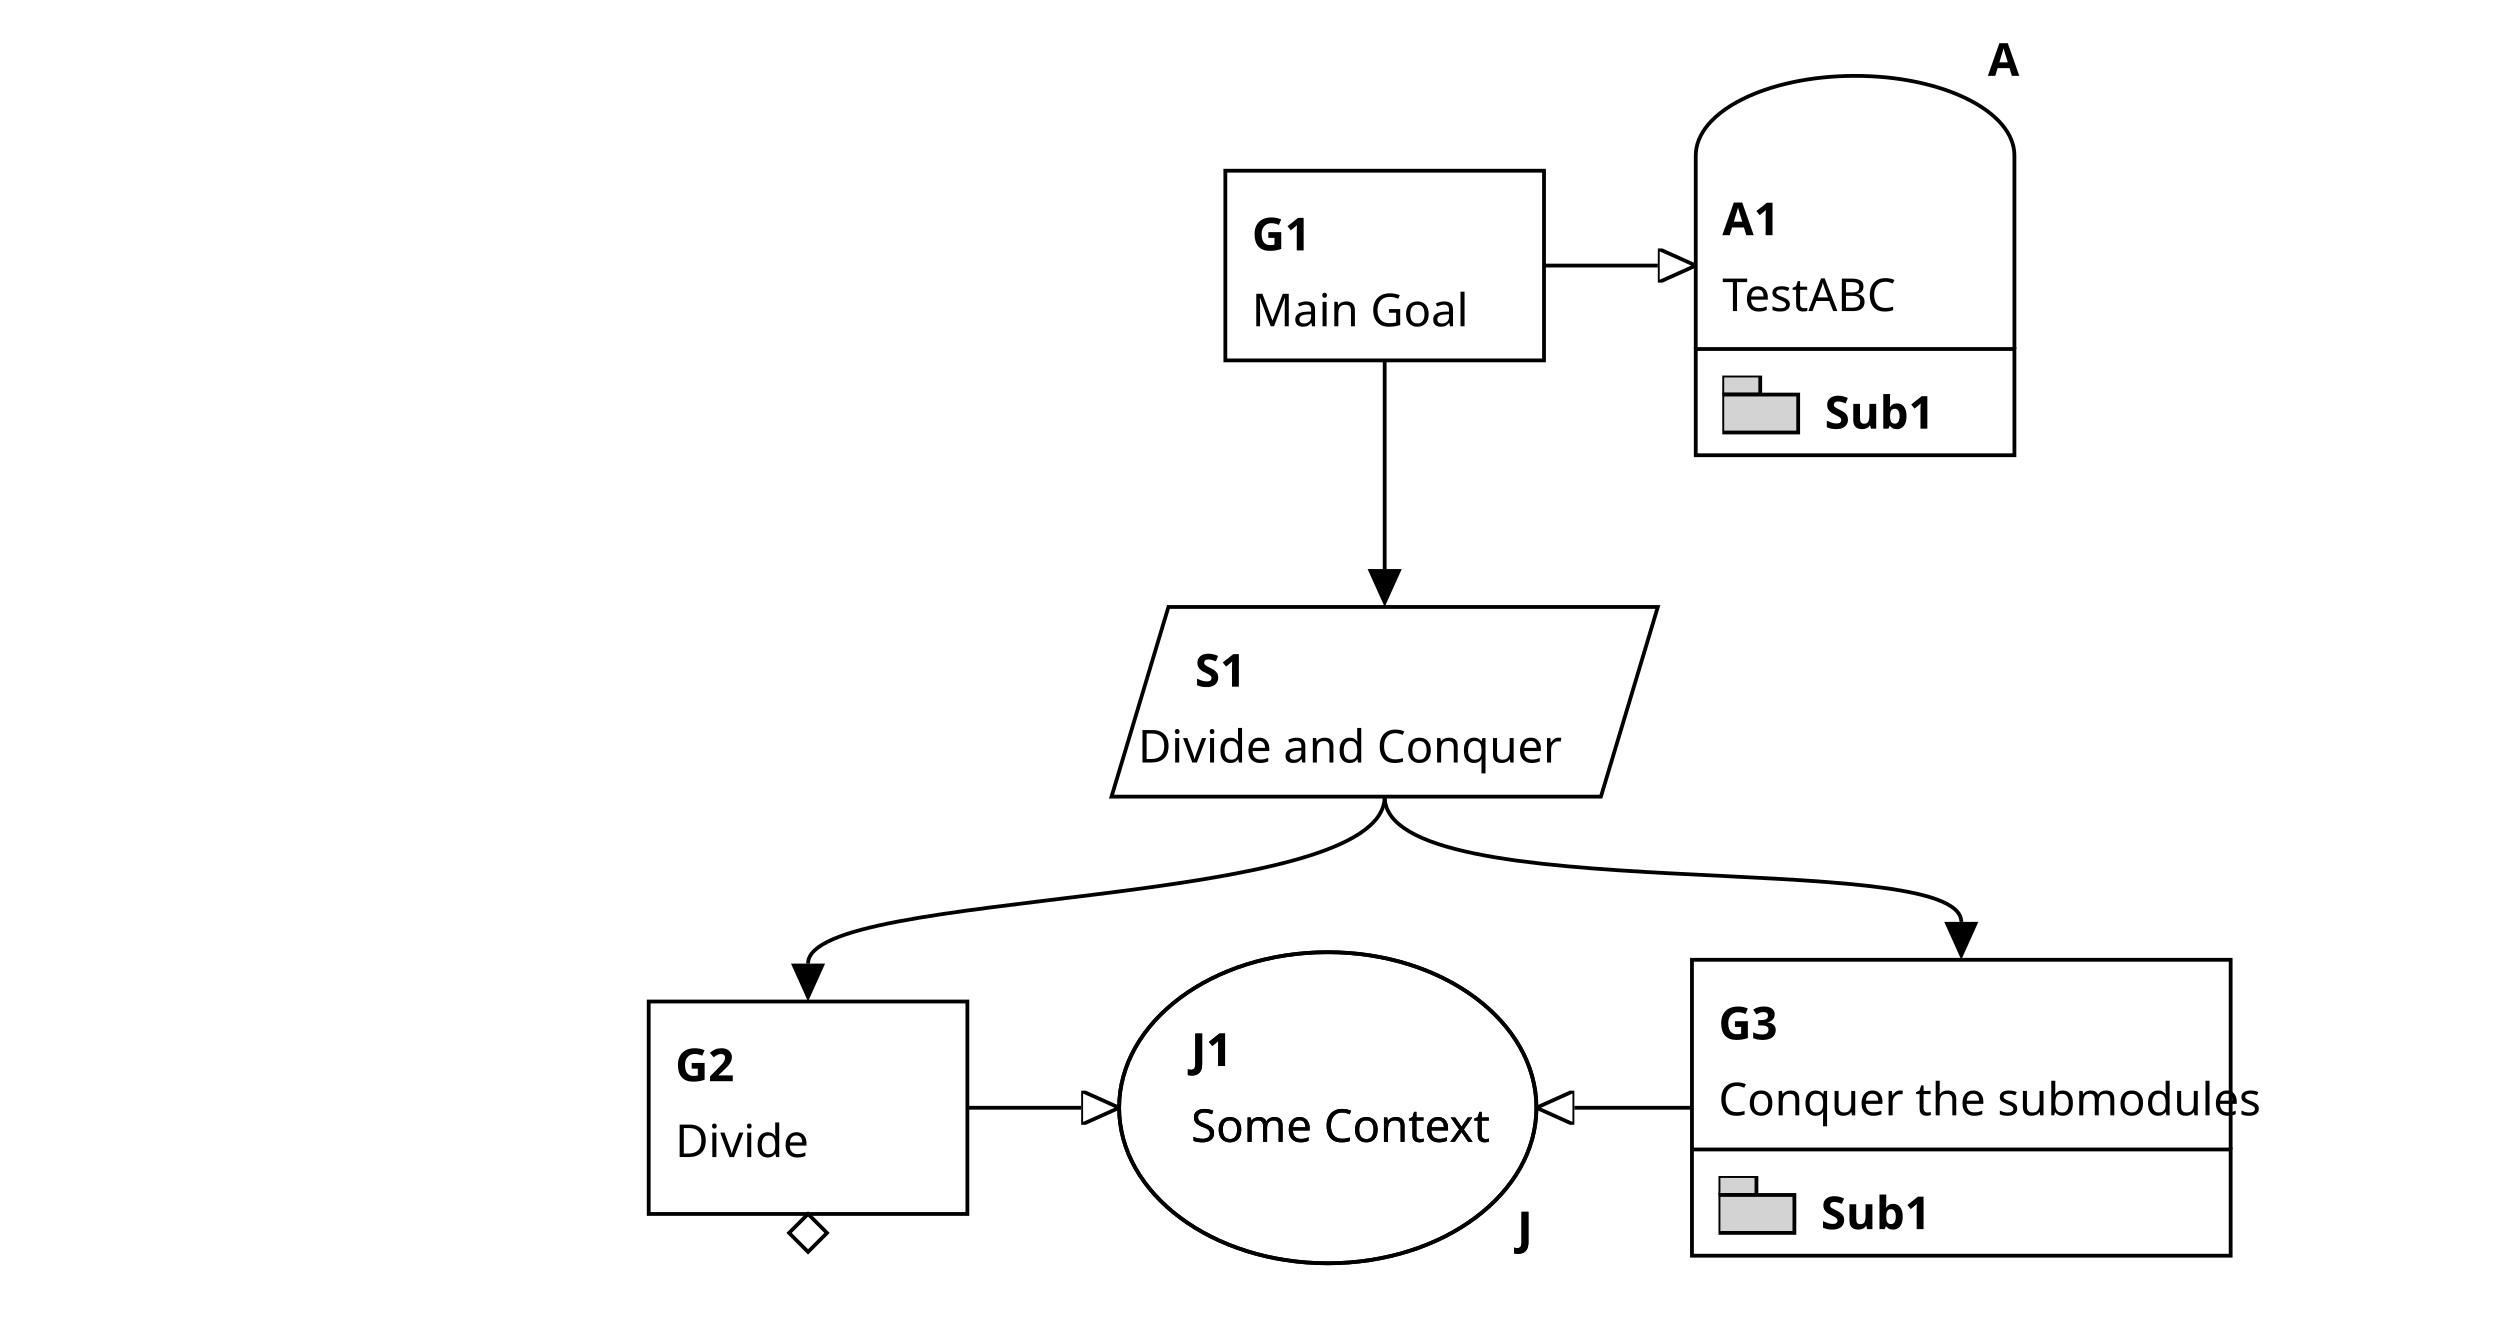
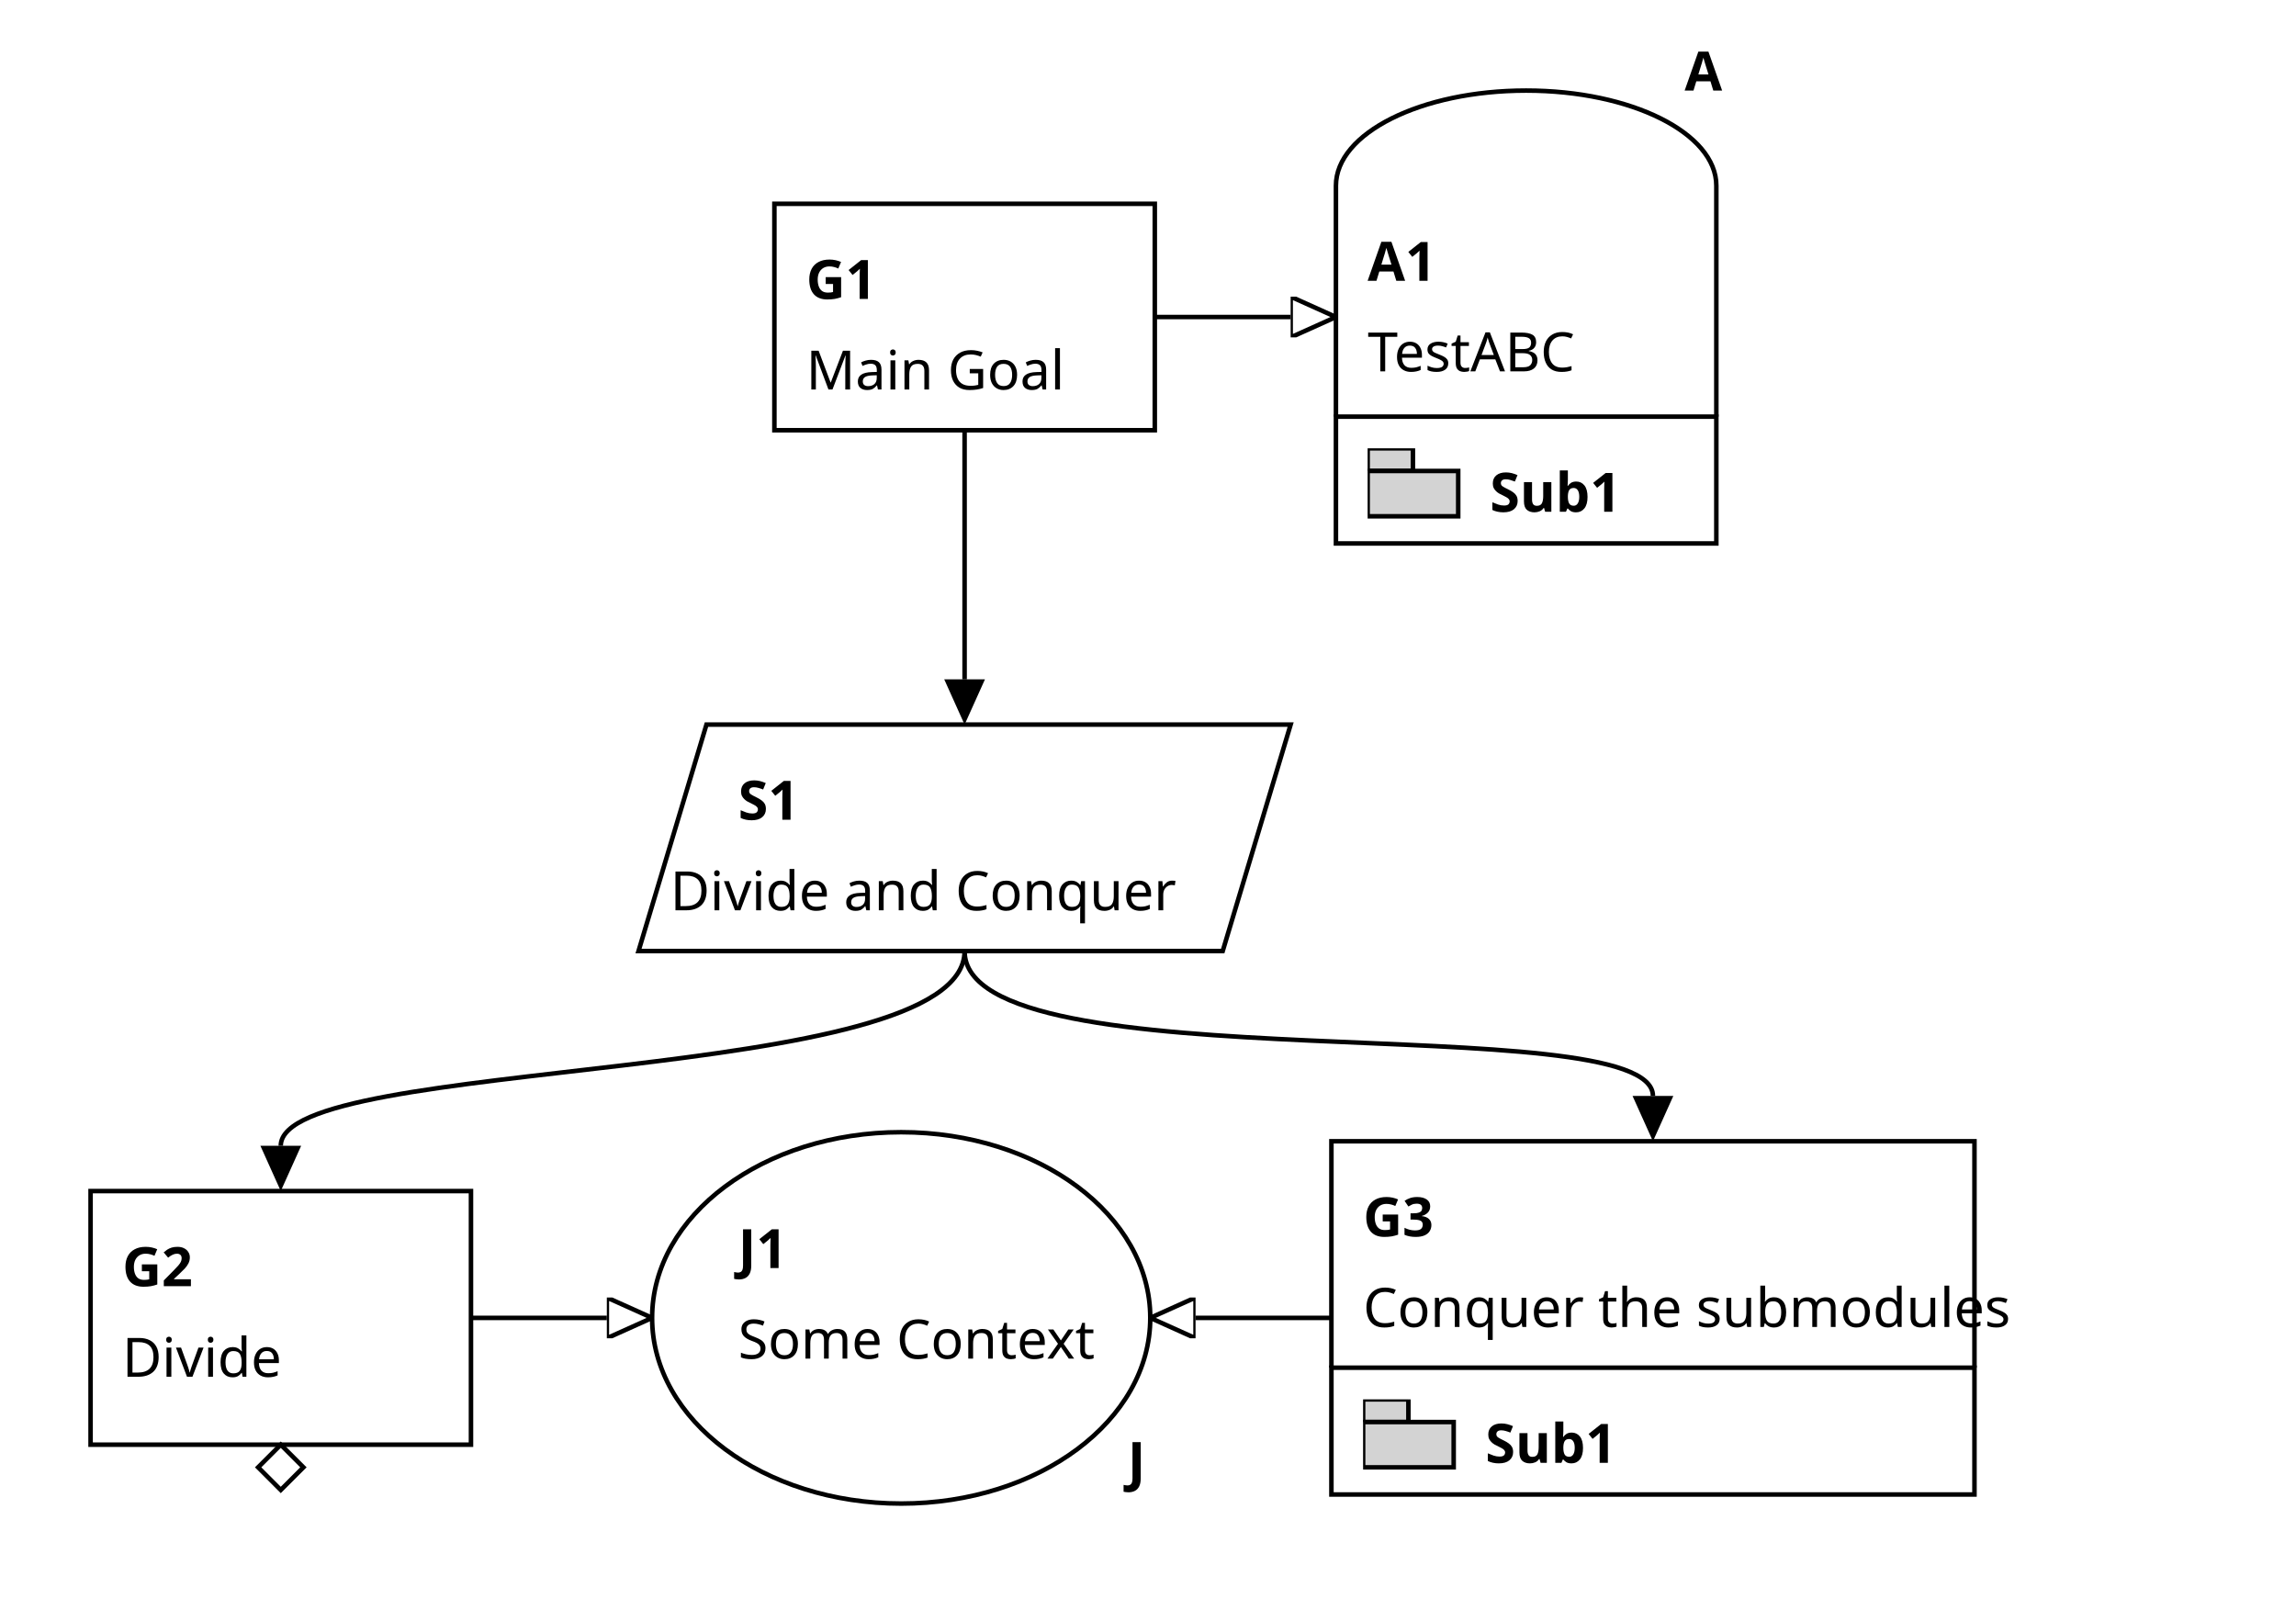
- <svg xmlns="http://www.w3.org/2000/svg" xmlns:xlink="http://www.w3.org/1999/xlink" viewBox="0 0 659 353">
+ <svg xmlns="http://www.w3.org/2000/svg" xmlns:xlink="http://www.w3.org/1999/xlink" viewBox="0 0 507 353">
  <symbol id="module_icon" viewbox="0 0 20 20">
    <rect fill="lightgrey" height="5" stroke="black" stroke-width="1" width="10" x="0" y="0" />
    <rect fill="lightgrey" height="10" stroke="black" stroke-width="1" width="20" x="0" y="5" />
  </symbol>
  <marker id="composite_arrow" markerHeight="9" markerUnits="users_posaceOnUse" markerWidth="10" orient="auto-start-reverse" refX="0" refY="4.5">
    <polyline fill="none" points="0 0, 6 4.5, 0 9" stroke="black" stroke-width="1" />
    <polyline fill="none" points="4 0, 10 4.5, 4 9" stroke="black" stroke-width="1" />
    <polyline fill="none" points="0 4.5, 10 4.5" stroke="black" stroke-width="1" />
  </marker>
  <marker id="supportedby_arrow" markerHeight="9" markerUnits="users_posaceOnUse" markerWidth="10" orient="auto-start-reverse" refX="0" refY="4.5">
    <polyline fill="black" points="0 0, 10 4.5, 0 9" />
  </marker>
  <marker id="incontextof_arrow" markerHeight="9" markerUnits="users_posaceOnUse" markerWidth="10" orient="auto-start-reverse" refX="0" refY="4.5">
    <polyline fill="none" points="0 0, 10 4.5, 0 9, 0 0" stroke="black" stroke-width="1" />
  </marker>
  <a href="modular.css" rel="stylesheet" type="text/css" />
  <g class="gsnelem gsngoal gsn_module_Main" id="node_G1">
-     <path class="border" d="M323,45 L407,45 L407,95 L323,95 z" fill="none" stroke="black" stroke-width="1" />
-     <text font-family="AppleSystemUIFont" font-size="12" font-weight="bold" textLength="13" x="330" y="66">
+     <path class="border" d="M171,45 L255,45 L255,95 L171,95 z" fill="none" stroke="black" stroke-width="1" />
+     <text font-family="AppleSystemUIFont" font-size="12" font-weight="bold" textLength="13" x="178" y="66">
G1
</text>
-     <text font-family="AppleSystemUIFont" font-size="12" textLength="51" x="330" y="86">
+     <text font-family="AppleSystemUIFont" font-size="12" textLength="51" x="178" y="86">
Main Goal
</text>
  </g>
  <g class="gsnelem gsnawayasmp gsn_module_Sub1" id="node_A1">
    <a xlink:href="./sub1.gsn.svg#node_A1">
-       <rect fill="none" height="28" stroke="black" stroke-width="1" width="84" x="447" y="92" />
-       <text font-family="AppleSystemUIFont" font-size="12" font-weight="bold" textLength="25" x="481" y="113">
+       <rect fill="none" height="28" stroke="black" stroke-width="1" width="84" x="295" y="92" />
+       <text font-family="AppleSystemUIFont" font-size="12" font-weight="bold" textLength="25" x="329" y="113">
Sub1
</text>
    </a>
-     <path class="border" d="M447,92 V41 A42,21,0,0,1,531,41 V92" fill="none" stroke="black" stroke-width="1" />
-     <text font-family="AppleSystemUIFont" font-size="12" font-weight="bold" textLength="12" x="454" y="62">
+     <path class="border" d="M295,92 V41 A42,21,0,0,1,379,41 V92" fill="none" stroke="black" stroke-width="1" />
+     <text font-family="AppleSystemUIFont" font-size="12" font-weight="bold" textLength="12" x="302" y="62">
A1
</text>
-     <use href="#module_icon" x="454" y="99" />
-     <text font-family="AppleSystemUIFont" font-size="12" font-weight="bold" x="524" y="20">
+     <use href="#module_icon" x="302" y="99" />
+     <text font-family="AppleSystemUIFont" font-size="12" font-weight="bold" x="372" y="20">
A
</text>
-     <text font-family="AppleSystemUIFont" font-size="12" textLength="44" x="454" y="82">
+     <text font-family="AppleSystemUIFont" font-size="12" textLength="44" x="302" y="82">
TestABC
</text>
  </g>
  <g class="gsnelem gsnstgy gsn_module_Main" id="node_S1">
-     <path class="border" d="M308,160 L437,160 L422,210 L293,210 z" fill="none" stroke="black" stroke-width="1" />
-     <text font-family="AppleSystemUIFont" font-size="12" font-weight="bold" textLength="12" x="315" y="181">
+     <path class="border" d="M156,160 L285,160 L270,210 L141,210 z" fill="none" stroke="black" stroke-width="1" />
+     <text font-family="AppleSystemUIFont" font-size="12" font-weight="bold" textLength="12" x="163" y="181">
S1
</text>
-     <text font-family="AppleSystemUIFont" font-size="12" textLength="101" x="300" y="201">
+     <text font-family="AppleSystemUIFont" font-size="12" textLength="101" x="148" y="201">
Divide and Conquer
</text>
  </g>
+   <g class="gsnelem gsngoal gsn_module_Main" id="node_G2">
+     <path class="border" d="M20,263 L104,263 L104,319 L20,319 z" fill="none" stroke="black" stroke-width="1" />
+     <text font-family="AppleSystemUIFont" font-size="12" font-weight="bold" textLength="14" x="27" y="284">
+ G2
+ </text>
+     <text font-family="AppleSystemUIFont" font-size="12" textLength="31" x="27" y="304">
+ Divide
+ </text>
+     <path d="M62,319 l5,5 l-5,5 l-5,-5 z" fill="none" stroke="black" stroke-width="1" />
+   </g>
  <g class="gsnelem gsnjust gsn_module_Main" id="node_J1">
-     <ellipse class="border" cx="350" cy="292" fill="none" rx="55" ry="41" stroke="black" stroke-width="1" />
-     <text font-family="AppleSystemUIFont" font-size="12" font-weight="bold" textLength="11" x="314" y="281">
+     <ellipse class="border" cx="199" cy="291" fill="none" rx="55" ry="41" stroke="black" stroke-width="1" />
+     <text font-family="AppleSystemUIFont" font-size="12" font-weight="bold" textLength="11" x="163" y="280">
J1
</text>
-     <text font-family="AppleSystemUIFont" font-size="12" font-weight="bold" x="400" y="328">
+     <text font-family="AppleSystemUIFont" font-size="12" font-weight="bold" x="249" y="327">
J
</text>
-     <text font-family="AppleSystemUIFont" font-size="12" textLength="72" x="314" y="301">
- Some Context
- </text>
-   </g>
-   <g class="gsnelem gsngoal gsn_module_Main" id="node_G2">
-     <path class="border" d="M171,264 L255,264 L255,320 L171,320 z" fill="none" stroke="black" stroke-width="1" />
-     <text font-family="AppleSystemUIFont" font-size="12" font-weight="bold" textLength="14" x="178" y="285">
- G2
- </text>
-     <text font-family="AppleSystemUIFont" font-size="12" textLength="31" x="178" y="305">
- Divide
- </text>
-     <path d="M213,320 l5,5 l-5,5 l-5,-5 z" fill="none" stroke="black" stroke-width="1" />
-   </g>
-   <g class="gsnelem gsnjust gsn_module_Main" id="node_J1">
-     <ellipse class="border" cx="350" cy="292" fill="none" rx="55" ry="41" stroke="black" stroke-width="1" />
-     <text font-family="AppleSystemUIFont" font-size="12" font-weight="bold" textLength="11" x="314" y="281">
- J1
- </text>
-     <text font-family="AppleSystemUIFont" font-size="12" font-weight="bold" x="400" y="328">
- J
- </text>
-     <text font-family="AppleSystemUIFont" font-size="12" textLength="72" x="314" y="301">
+     <text font-family="AppleSystemUIFont" font-size="12" textLength="72" x="163" y="300">
Some Context
</text>
  </g>
  <g class="gsnelem gsnawaygoal gsn_module_Sub1" id="node_G3">
    <a xlink:href="./sub1.gsn.svg#node_G3">
-       <rect fill="none" height="28" stroke="black" stroke-width="1" width="142" x="446" y="303" />
-       <text font-family="AppleSystemUIFont" font-size="12" font-weight="bold" textLength="25" x="480" y="324">
+       <rect fill="none" height="28" stroke="black" stroke-width="1" width="142" x="294" y="302" />
+       <text font-family="AppleSystemUIFont" font-size="12" font-weight="bold" textLength="25" x="328" y="323">
Sub1
</text>
    </a>
-     <path class="border" d="M446,303 V253 H588 V303" fill="none" stroke="black" stroke-width="1" />
-     <text font-family="AppleSystemUIFont" font-size="12" font-weight="bold" textLength="15" x="453" y="274">
+     <path class="border" d="M294,302 V252 H436 V302" fill="none" stroke="black" stroke-width="1" />
+     <text font-family="AppleSystemUIFont" font-size="12" font-weight="bold" textLength="15" x="301" y="273">
G3
</text>
-     <use href="#module_icon" x="453" y="310" />
-     <text font-family="AppleSystemUIFont" font-size="12" textLength="128" x="453" y="294">
+     <use href="#module_icon" x="301" y="309" />
+     <text font-family="AppleSystemUIFont" font-size="12" textLength="128" x="301" y="293">
Conquer the submodules
</text>
  </g>
-   <path class="gsnedge gsninctxt" d="M407,70 C407,70,417,70,437,70" fill="none" marker-end="url(#incontextof_arrow)" stroke="black" stroke-width="1" />
-   <path class="gsnedge gsninspby" d="M365,95 C365,125,365,130,365,150" fill="none" marker-end="url(#supportedby_arrow)" stroke="black" stroke-width="1" />
-   <path class="gsnedge gsninctxt" d="M255,292 C255,292,265,292,285,292" fill="none" marker-end="url(#incontextof_arrow)" stroke="black" stroke-width="1" />
-   <path class="gsnedge gsninctxt" d="M446,292 C446,292,435,292,415,292" fill="none" marker-end="url(#incontextof_arrow)" stroke="black" stroke-width="1" />
-   <path class="gsnedge gsninspby" d="M365,210 C365,240,213,234,213,254" fill="none" marker-end="url(#supportedby_arrow)" stroke="black" stroke-width="1" />
-   <path class="gsnedge gsninspby" d="M365,210 C365,240,517,223,517,243" fill="none" marker-end="url(#supportedby_arrow)" stroke="black" stroke-width="1" />
+   <path class="gsnedge gsninctxt" d="M255,70 C255,70,265,70,285,70" fill="none" marker-end="url(#incontextof_arrow)" stroke="black" stroke-width="1" />
+   <path class="gsnedge gsninspby" d="M213,95 C213,125,213,130,213,150" fill="none" marker-end="url(#supportedby_arrow)" stroke="black" stroke-width="1" />
+   <path class="gsnedge gsninctxt" d="M104,291 C104,291,114,291,134,291" fill="none" marker-end="url(#incontextof_arrow)" stroke="black" stroke-width="1" />
+   <path class="gsnedge gsninctxt" d="M294,291 C294,291,284,291,264,291" fill="none" marker-end="url(#incontextof_arrow)" stroke="black" stroke-width="1" />
+   <path class="gsnedge gsninspby" d="M213,210 C213,240,62,233,62,253" fill="none" marker-end="url(#supportedby_arrow)" stroke="black" stroke-width="1" />
+   <path class="gsnedge gsninspby" d="M213,210 C213,240,365,222,365,242" fill="none" marker-end="url(#supportedby_arrow)" stroke="black" stroke-width="1" />
</svg>
